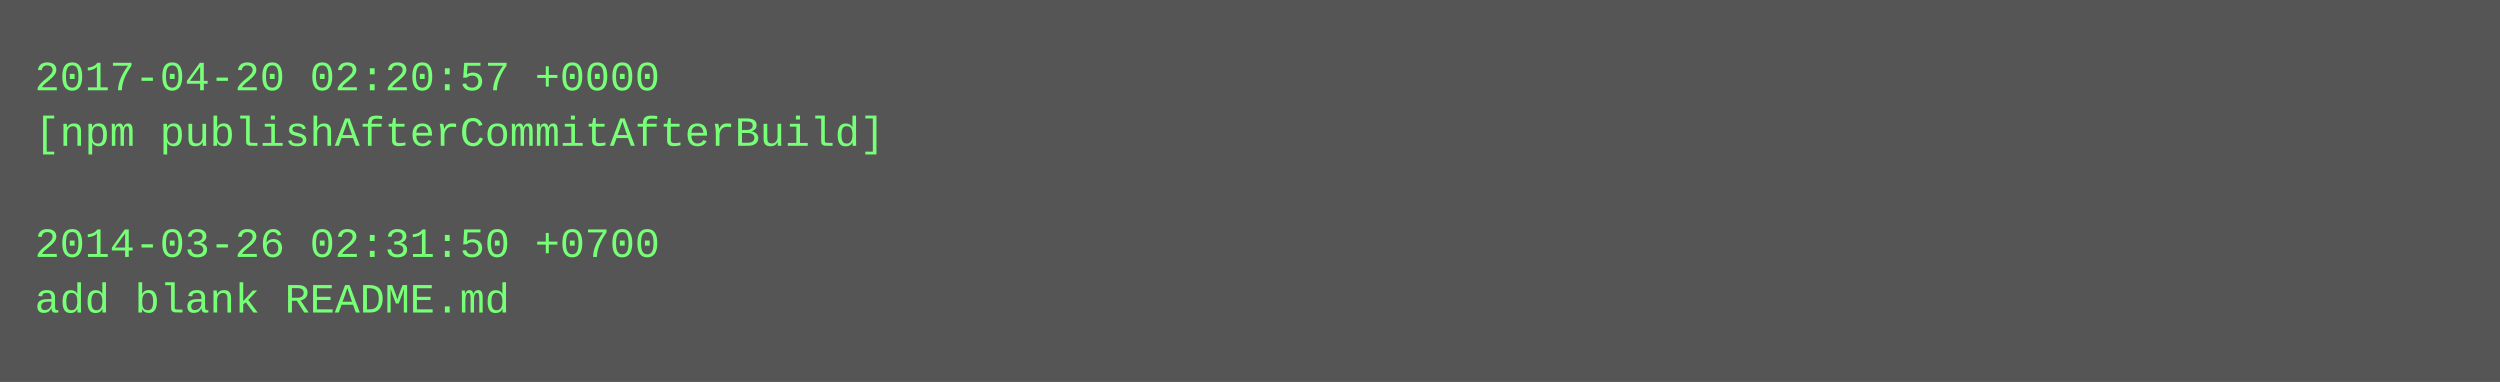
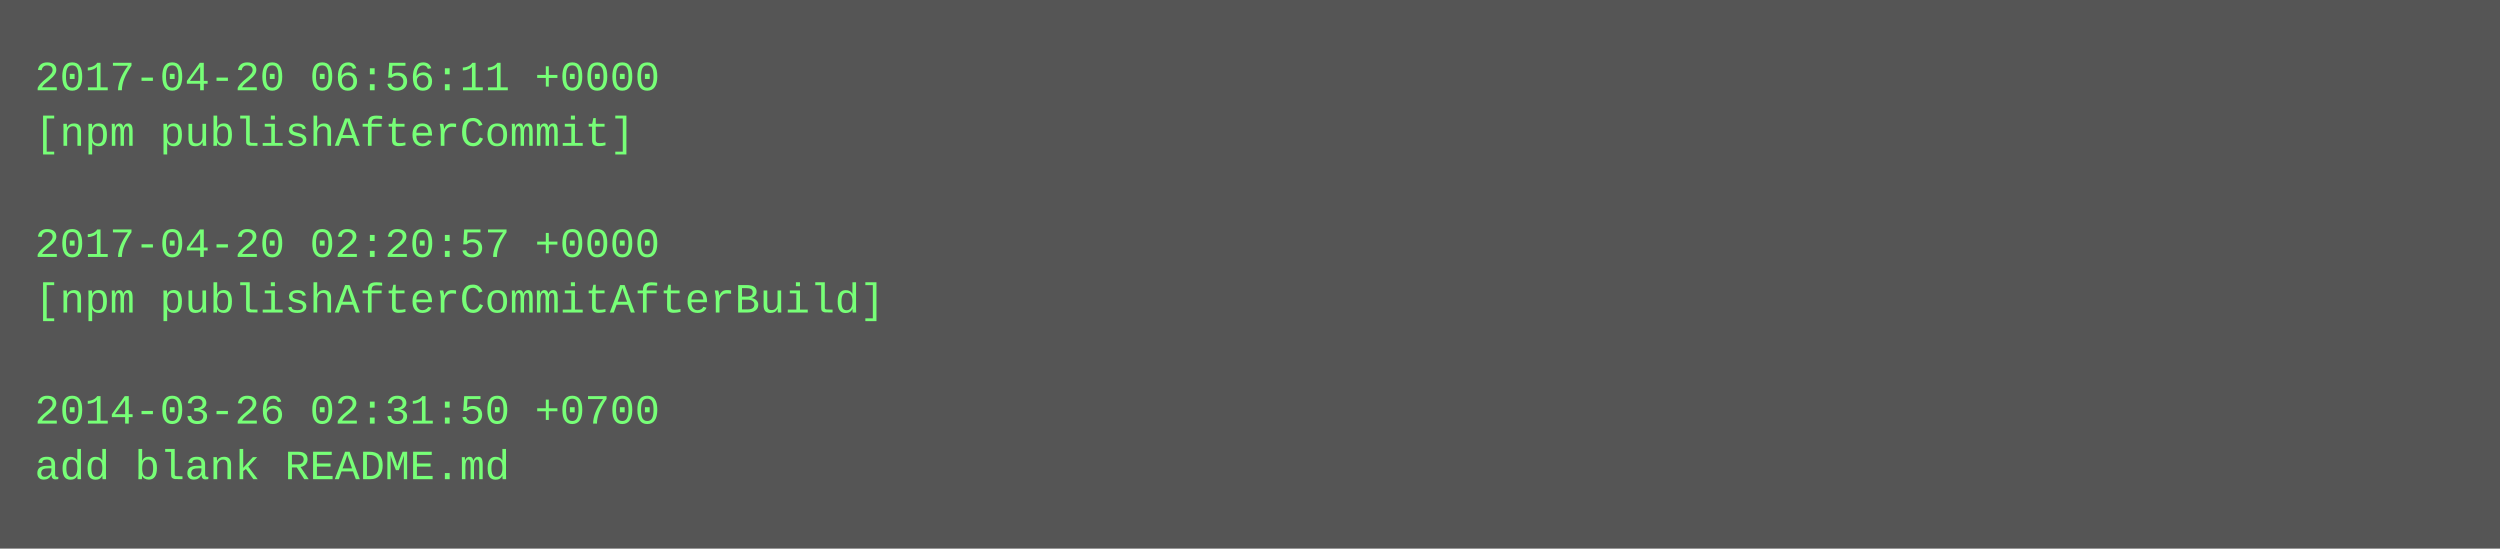
- <svg xmlns="http://www.w3.org/2000/svg" height="110" width="720">
-   <rect height="110" fill="#555" width="720" />
+ <svg xmlns="http://www.w3.org/2000/svg" height="158" width="720">
+   <rect height="158" fill="#555" width="720" />
  <text fill="#7f7" font-family="Courier New" font-size="12" xml:space="preserve">
-     <tspan x="10" y="26">2017-04-20 02:20:57 +0000</tspan>
-     <tspan x="10" y="42">[npm publishAfterCommitAfterBuild]</tspan>
+     <tspan x="10" y="26">2017-04-20 06:56:11 +0000</tspan>
+     <tspan x="10" y="42">[npm publishAfterCommit]</tspan>
    <tspan x="10" y="58" />
-     <tspan x="10" y="74">2014-03-26 02:31:50 +0700</tspan>
-     <tspan x="10" y="90">add blank README.md</tspan>
+     <tspan x="10" y="74">2017-04-20 02:20:57 +0000</tspan>
+     <tspan x="10" y="90">[npm publishAfterCommitAfterBuild]</tspan>
+     <tspan x="10" y="106" />
+     <tspan x="10" y="122">2014-03-26 02:31:50 +0700</tspan>
+     <tspan x="10" y="138">add blank README.md</tspan>
  </text>
</svg>
